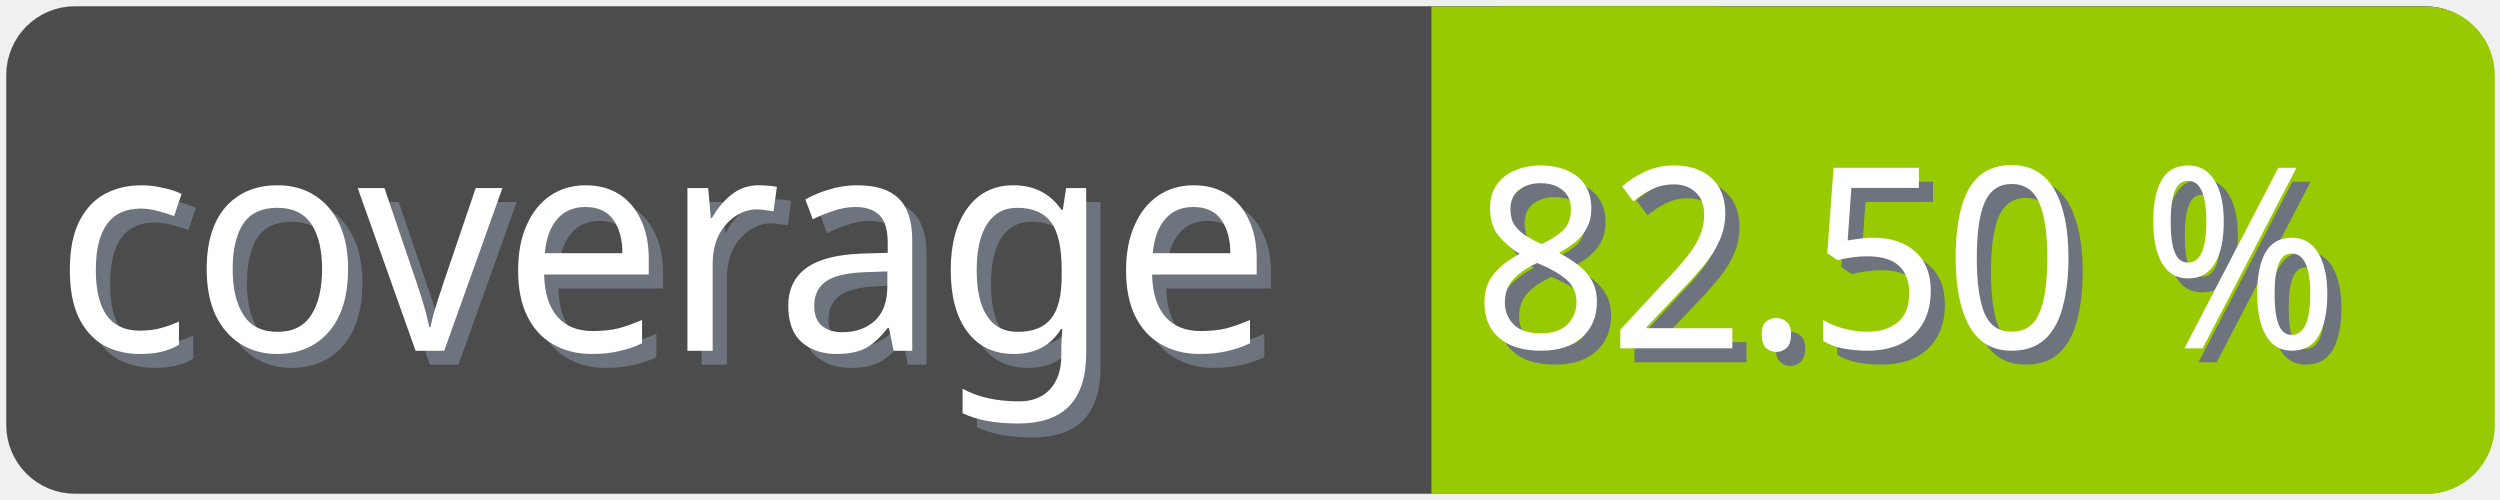
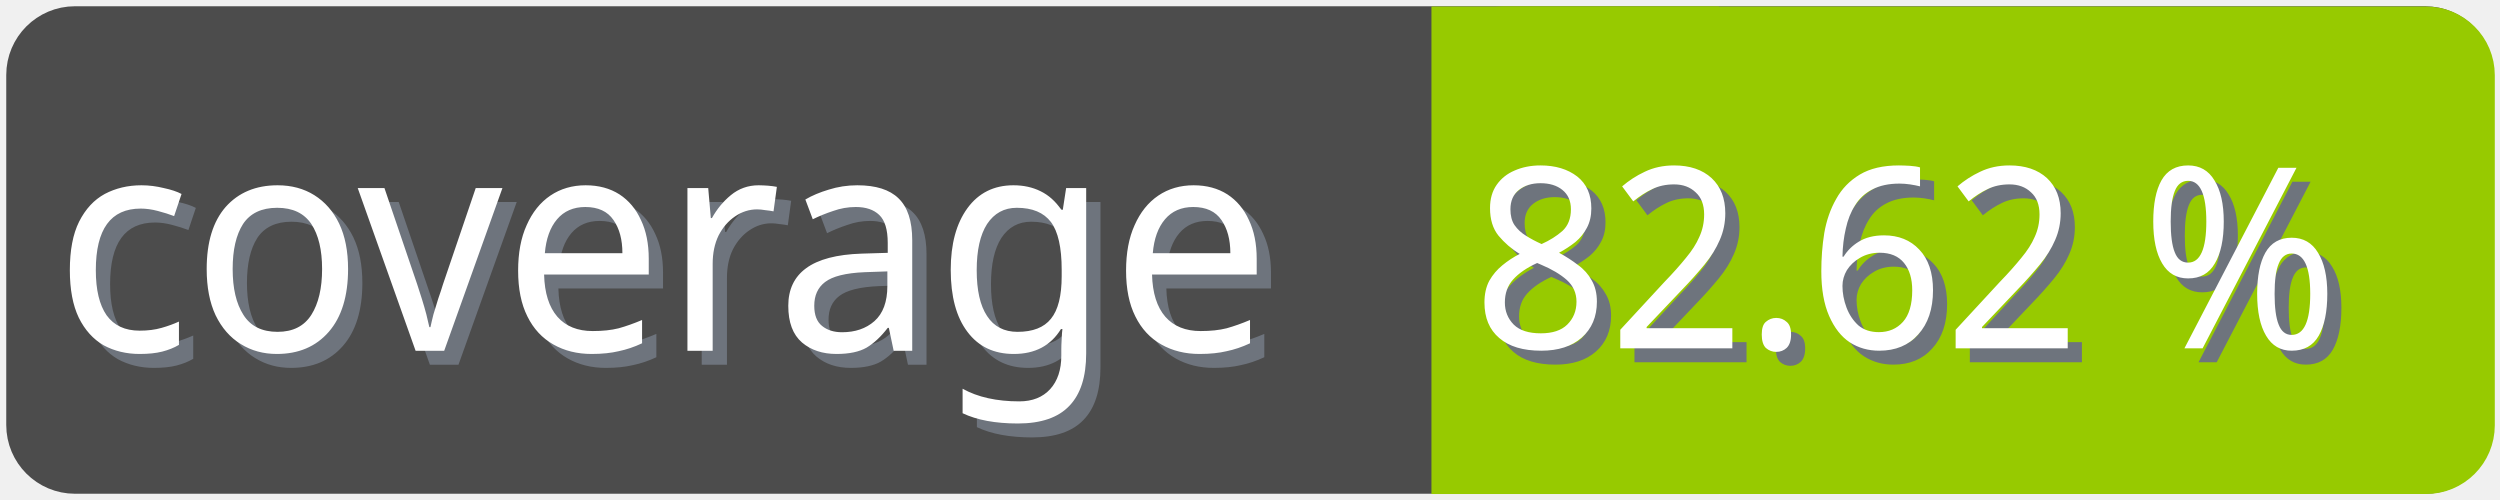
<svg xmlns="http://www.w3.org/2000/svg" width="100" height="20">
  <g>
    <rect fill="none" id="canvas_background" height="22" width="102" y="-1" x="-1" />
  </g>
  <g>
    <rect rx="2" id="svg_1" height="18" width="98" y="1" x="1" stroke-width="1.5" stroke="#4c4c4c" fill="#4c4c4c" />
    <text transform="matrix(0.95, 0, 0, 1.01133, 0.0809801, -0.0237383)" font-weight="normal" xml:space="preserve" text-anchor="start" font-family="'Trebuchet MS', Gadget, sans-serif" font-size="12" id="svg_8" y="14.45" x="2.8" stroke-width="0" stroke="#4c4c4c" fill="#6e747d">coverage</text>
    <text transform="matrix(0.95, 0, 0, 1.01133, 0.0809801, -0.0237383)" font-weight="normal" xml:space="preserve" text-anchor="start" font-family="'Trebuchet MS', Gadget, sans-serif" font-size="12" id="svg_3" y="13.9" x="2.2" stroke-width="0" stroke="#4c4c4c" fill="#ffffff">coverage</text>
    <rect rx="2" id="svg_5" height="18" width="40.905" y="1.011" x="58.137" stroke-width="1.5" stroke="#97ca00" fill="#97ca00" />
    <rect id="svg_7" height="18" width="10" y="1.011" x="58.008" stroke-width="1.5" stroke="#97ca00" fill="#97ca00" />
-     <text transform="matrix(0.95, 0, 0, 1.01133, 0.0809801, -0.0237383)" font-weight="normal" xml:space="preserve" text-anchor="end" font-family="'Trebuchet MS', Gadget, sans-serif" font-size="10" id="svg_10" y="14.35" x="99" stroke-width="0" stroke="#4c4c4c" fill="#6e747d">82.50 %</text>
-     <text transform="matrix(0.95, 0, 0, 1.01133, 0.0809801, -0.0237383)" font-weight="normal" xml:space="preserve" text-anchor="end" font-family="'Trebuchet MS', Gadget, sans-serif" font-size="10" id="svg_9" y="13.8" x="98.4" stroke-width="0" stroke="#4c4c4c" fill="#ffffff">82.50 %</text>
+     <text transform="matrix(0.95, 0, 0, 1.01133, 0.0809801, -0.0237383)" font-weight="normal" xml:space="preserve" text-anchor="end" font-family="'Trebuchet MS', Gadget, sans-serif" font-size="10" id="svg_10" y="14.35" x="99" stroke-width="0" stroke="#4c4c4c" fill="#6e747d">82.62 %</text>
+     <text transform="matrix(0.95, 0, 0, 1.01133, 0.0809801, -0.0237383)" font-weight="normal" xml:space="preserve" text-anchor="end" font-family="'Trebuchet MS', Gadget, sans-serif" font-size="10" id="svg_9" y="13.8" x="98.4" stroke-width="0" stroke="#4c4c4c" fill="#ffffff">82.62 %</text>
  </g>
</svg>
